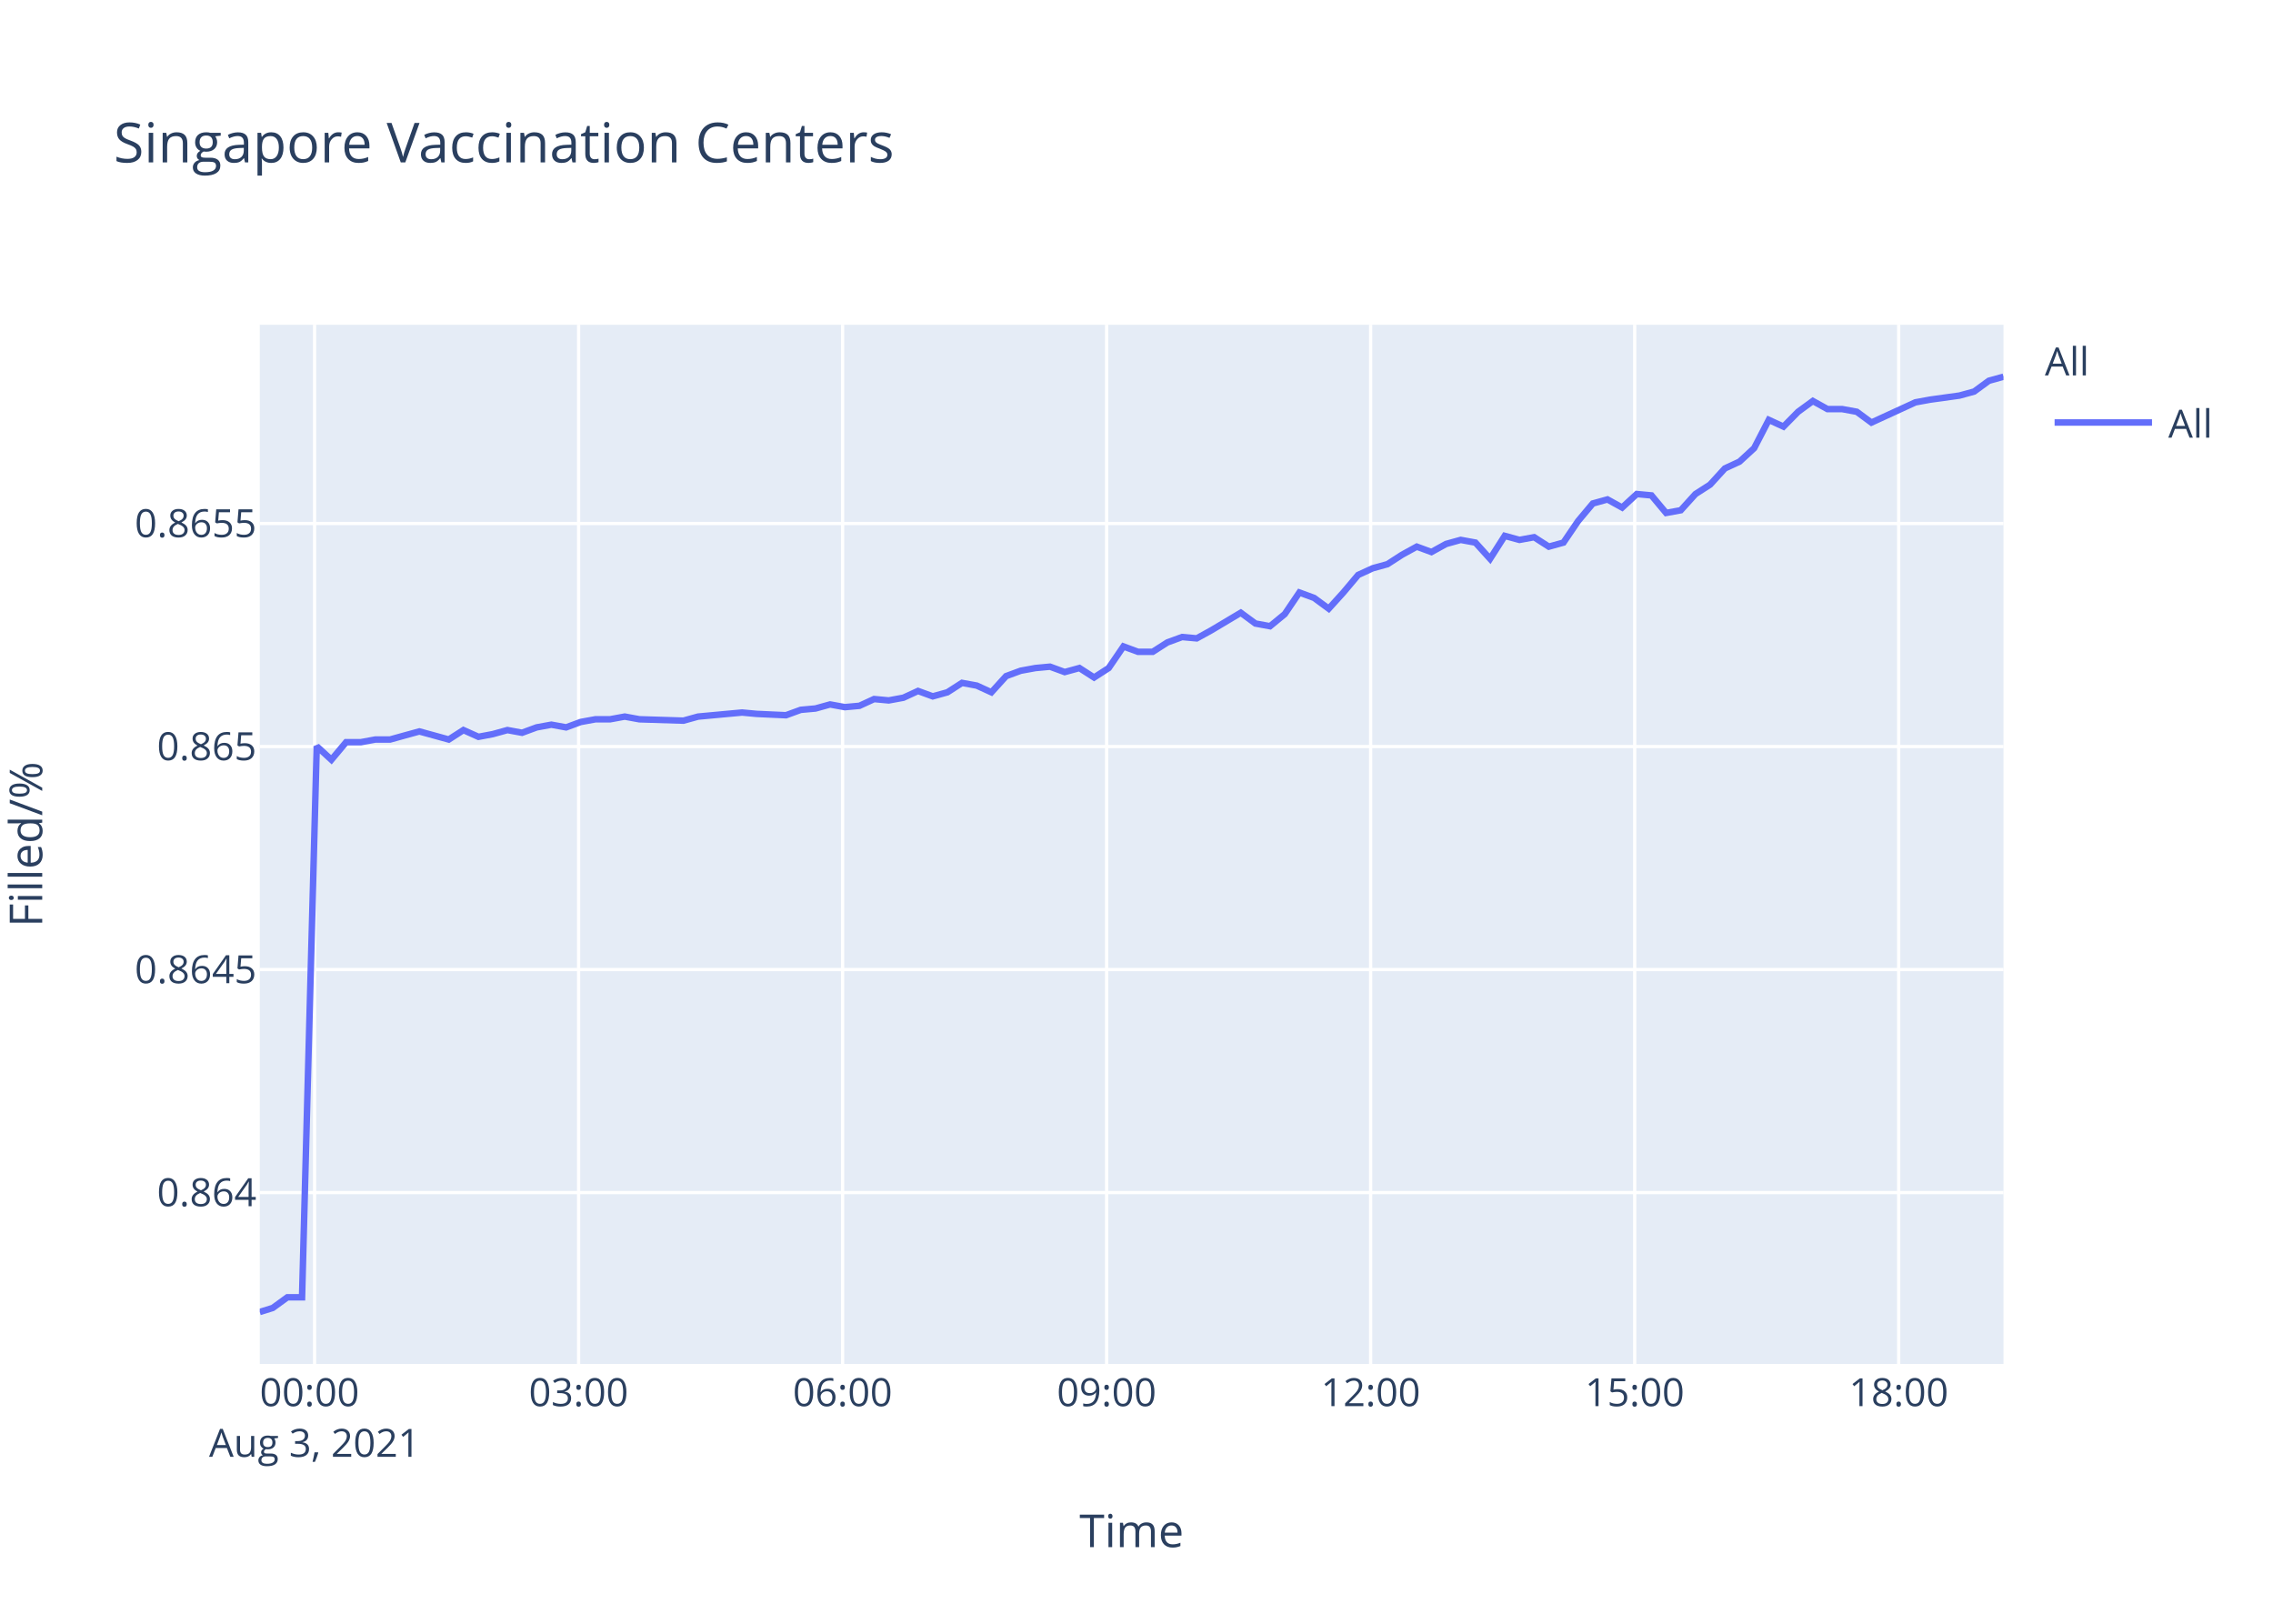
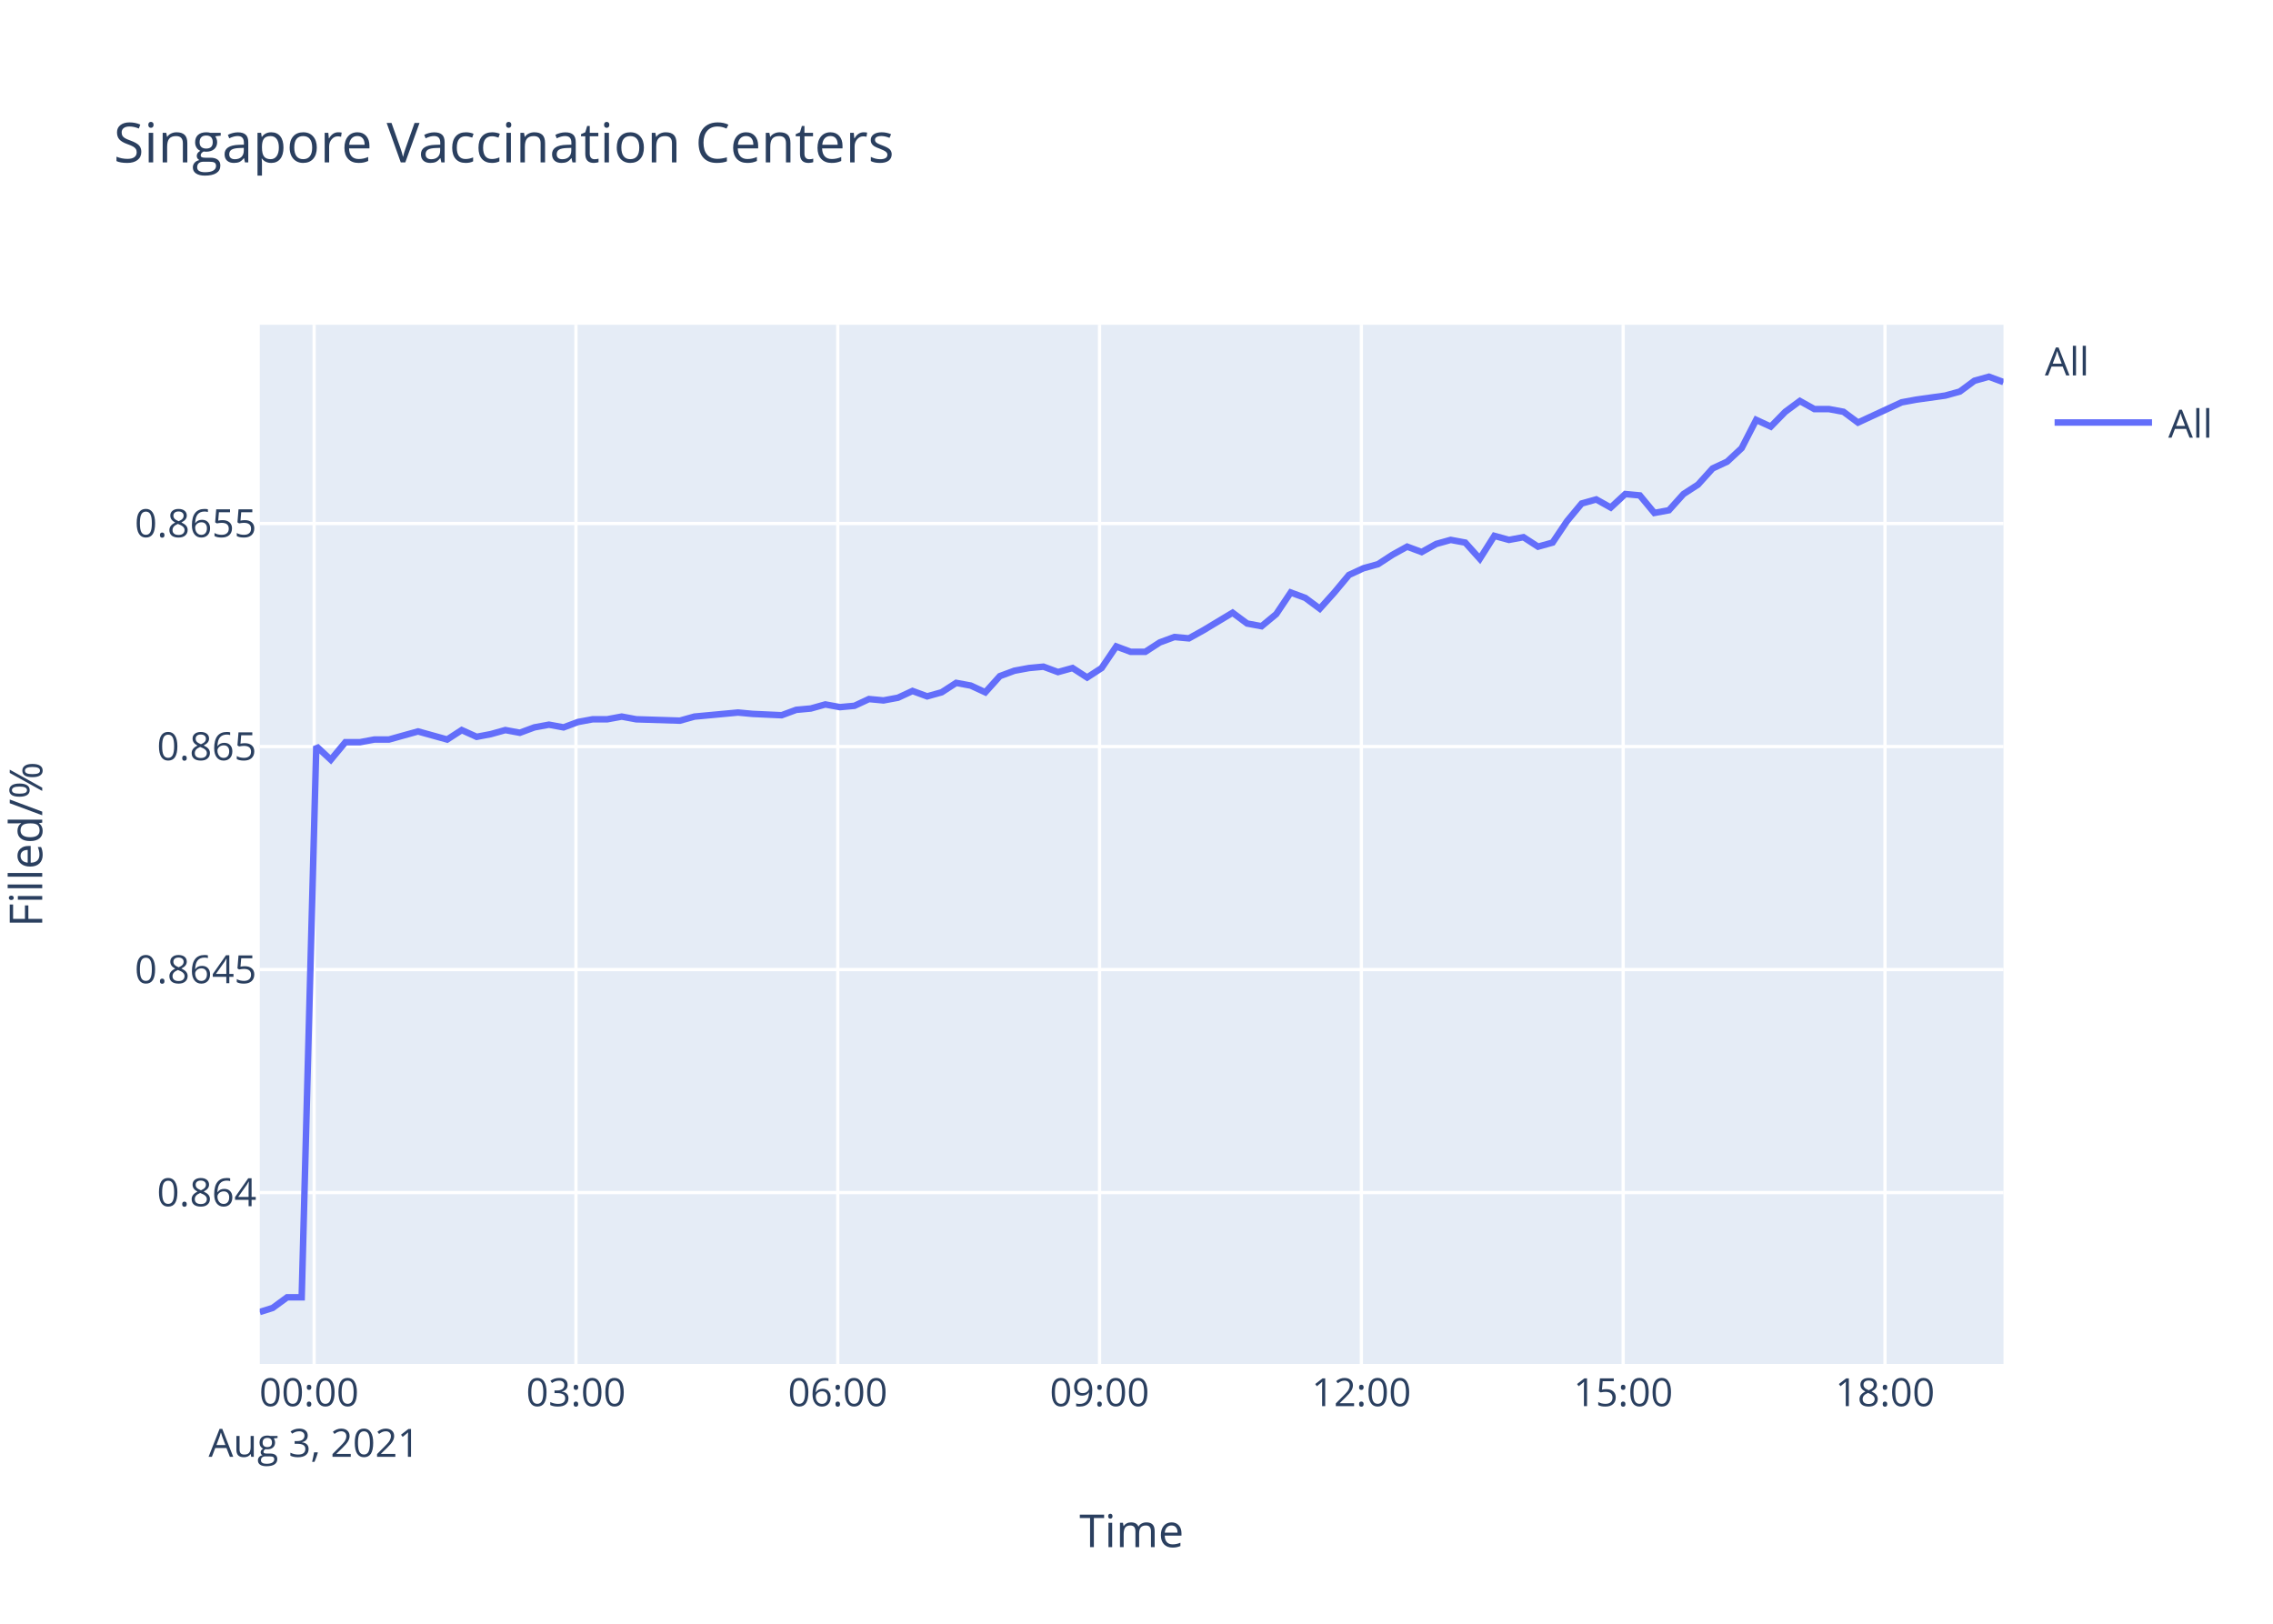
<svg xmlns="http://www.w3.org/2000/svg" class="main-svg" width="700" height="500" style="" viewBox="0 0 700 500">
  <rect x="0" y="0" width="700" height="500" style="fill: rgb(255, 255, 255); fill-opacity: 1;" />
-   <defs id="defs-0aa487">
+   <defs id="defs-87c037">
    <g class="clips">
-       <clipPath id="clip0aa487xyplot" class="plotclip">
+       <clipPath id="clip87c037xyplot" class="plotclip">
        <rect width="537" height="320" />
      </clipPath>
-       <clipPath class="axesclip" id="clip0aa487x">
+       <clipPath class="axesclip" id="clip87c037x">
        <rect x="80" y="0" width="537" height="500" />
      </clipPath>
-       <clipPath class="axesclip" id="clip0aa487y">
+       <clipPath class="axesclip" id="clip87c037y">
        <rect x="0" y="100" width="700" height="320" />
      </clipPath>
-       <clipPath class="axesclip" id="clip0aa487xy">
+       <clipPath class="axesclip" id="clip87c037xy">
        <rect x="80" y="100" width="537" height="320" />
      </clipPath>
    </g>
    <g class="gradients" />
  </defs>
  <g class="bglayer">
    <rect class="bg" x="80" y="100" width="537" height="320" style="fill: rgb(229, 236, 246); fill-opacity: 1; stroke-width: 0;" />
  </g>
  <g class="layer-below">
    <g class="imagelayer" />
    <g class="shapelayer" />
  </g>
  <g class="cartesianlayer">
    <g class="subplot xy">
      <g class="layer-subplot">
        <g class="shapelayer" />
        <g class="imagelayer" />
      </g>
      <g class="gridlayer">
        <g class="x">
-           <path class="xgrid crisp" transform="translate(96.88,0)" d="M0,100v320" style="stroke: rgb(255, 255, 255); stroke-opacity: 1; stroke-width: 1px;" />
-           <path class="xgrid crisp" transform="translate(178.19,0)" d="M0,100v320" style="stroke: rgb(255, 255, 255); stroke-opacity: 1; stroke-width: 1px;" />
-           <path class="xgrid crisp" transform="translate(259.49,0)" d="M0,100v320" style="stroke: rgb(255, 255, 255); stroke-opacity: 1; stroke-width: 1px;" />
-           <path class="xgrid crisp" transform="translate(340.8,0)" d="M0,100v320" style="stroke: rgb(255, 255, 255); stroke-opacity: 1; stroke-width: 1px;" />
-           <path class="xgrid crisp" transform="translate(422.11,0)" d="M0,100v320" style="stroke: rgb(255, 255, 255); stroke-opacity: 1; stroke-width: 1px;" />
-           <path class="xgrid crisp" transform="translate(503.42,0)" d="M0,100v320" style="stroke: rgb(255, 255, 255); stroke-opacity: 1; stroke-width: 1px;" />
-           <path class="xgrid crisp" transform="translate(584.72,0)" d="M0,100v320" style="stroke: rgb(255, 255, 255); stroke-opacity: 1; stroke-width: 1px;" />
+           <path class="xgrid crisp" transform="translate(96.74,0)" d="M0,100v320" style="stroke: rgb(255, 255, 255); stroke-opacity: 1; stroke-width: 1px;" />
+           <path class="xgrid crisp" transform="translate(177.37,0)" d="M0,100v320" style="stroke: rgb(255, 255, 255); stroke-opacity: 1; stroke-width: 1px;" />
+           <path class="xgrid crisp" transform="translate(258,0)" d="M0,100v320" style="stroke: rgb(255, 255, 255); stroke-opacity: 1; stroke-width: 1px;" />
+           <path class="xgrid crisp" transform="translate(338.62,0)" d="M0,100v320" style="stroke: rgb(255, 255, 255); stroke-opacity: 1; stroke-width: 1px;" />
+           <path class="xgrid crisp" transform="translate(419.25,0)" d="M0,100v320" style="stroke: rgb(255, 255, 255); stroke-opacity: 1; stroke-width: 1px;" />
+           <path class="xgrid crisp" transform="translate(499.88,0)" d="M0,100v320" style="stroke: rgb(255, 255, 255); stroke-opacity: 1; stroke-width: 1px;" />
+           <path class="xgrid crisp" transform="translate(580.51,0)" d="M0,100v320" style="stroke: rgb(255, 255, 255); stroke-opacity: 1; stroke-width: 1px;" />
        </g>
        <g class="y">
          <path class="ygrid crisp" transform="translate(0,367.23)" d="M80,0h537" style="stroke: rgb(255, 255, 255); stroke-opacity: 1; stroke-width: 1px;" />
          <path class="ygrid crisp" transform="translate(0,298.56)" d="M80,0h537" style="stroke: rgb(255, 255, 255); stroke-opacity: 1; stroke-width: 1px;" />
          <path class="ygrid crisp" transform="translate(0,229.88)" d="M80,0h537" style="stroke: rgb(255, 255, 255); stroke-opacity: 1; stroke-width: 1px;" />
          <path class="ygrid crisp" transform="translate(0,161.2)" d="M80,0h537" style="stroke: rgb(255, 255, 255); stroke-opacity: 1; stroke-width: 1px;" />
        </g>
      </g>
      <g class="zerolinelayer" />
      <path class="xlines-below" />
      <path class="ylines-below" />
      <g class="overlines-below" />
      <g class="xaxislayer-below" />
      <g class="yaxislayer-below" />
      <g class="overaxes-below" />
-       <g class="plot" transform="translate(80,100)" clip-path="url('#clip0aa487xyplot')">
+       <g class="plot" transform="translate(80,100)" clip-path="url('#clip87c037xyplot')">
        <g class="scatterlayer mlayer">
-           <g class="trace scatter trace3f12ca" style="stroke-miterlimit: 2; opacity: 1;">
+           <g class="trace scatter trace13973b" style="stroke-miterlimit: 2; opacity: 1;">
            <g class="fills" />
            <g class="errorbars" />
            <g class="lines">
-               <path class="js-line" d="M0,304L3.99,302.76L8.51,299.47L13.02,299.47L17.54,129.8L22.06,133.95L26.58,128.55L31.1,128.55L35.61,127.72L40.13,127.72L44.63,126.47L49.15,125.23L53.67,126.47L58.2,127.72L62.72,124.81L67.35,126.89L71.75,126.06L76.27,124.81L80.77,125.64L85.28,123.98L89.81,123.15L94.34,123.98L98.84,122.32L103.38,121.49L107.89,121.49L112.4,120.66L116.91,121.49L130.47,121.91L134.99,120.66L148.53,119.41L153.04,119.83L162.06,120.24L166.6,118.58L171.13,118.17L175.64,116.92L180.18,117.75L184.68,117.34L189.19,115.26L193.7,115.68L198.21,114.85L202.72,112.77L207.26,114.43L211.77,113.18L216.27,110.28L220.8,111.11L225.32,113.18L229.84,108.2L234.34,106.54L238.88,105.71L243.37,105.29L247.89,106.95L252.42,105.71L256.94,108.62L261.44,105.71L265.98,99.06L270.48,100.72L274.99,100.72L279.52,97.82L284.05,96.16L288.55,96.57L293.06,94.08L302.11,88.68L306.63,92L311.12,92.83L315.66,89.1L320.16,82.45L324.69,84.11L329.2,87.43L333.71,82.45L338.25,77.05L342.75,74.98L347.28,73.73L351.79,70.82L356.32,68.33L360.83,69.99L365.34,67.5L369.85,66.25L374.38,67.08L378.89,72.07L383.4,65.01L387.94,66.25L392.45,65.42L396.98,68.33L401.49,67.08L406,60.44L410.53,55.04L415.04,53.79L419.56,56.29L424.07,52.13L428.59,52.55L433.1,57.95L437.62,57.12L442.14,52.13L446.65,49.23L451.2,44.24L455.7,42.16L460.21,38.01L464.72,29.29L469.25,31.37L473.75,26.8L478.29,23.48L482.79,25.97L487.31,25.97L491.83,26.8L496.33,30.12L509.89,23.89L514.44,23.06L523.44,21.81L527.97,20.57L532.5,17.25L537,16" style="vector-effect: non-scaling-stroke; fill: none; stroke: rgb(99, 110, 250); stroke-opacity: 1; stroke-width: 2px; opacity: 1;" />
+               <path class="js-line" d="M0,304L3.96,302.76L8.44,299.47L12.91,299.47L17.4,129.8L21.88,133.95L26.36,128.55L30.84,128.55L35.31,127.72L39.79,127.72L44.26,126.47L48.74,125.23L53.22,126.47L57.71,127.72L62.2,124.81L66.79,126.89L71.15,126.06L75.63,124.81L80.09,125.64L84.57,123.98L89.06,123.15L93.56,123.98L98.02,122.32L102.52,121.49L106.99,121.49L111.47,120.66L115.93,121.49L129.38,121.91L133.87,120.66L147.29,119.41L151.76,119.83L160.71,120.24L165.2,118.58L169.7,118.17L174.17,116.92L178.67,117.75L183.14,117.34L187.61,115.26L192.08,115.68L196.55,114.85L201.02,112.77L205.53,114.43L210,113.18L214.47,110.28L218.96,111.11L223.44,113.18L227.92,108.2L232.39,106.54L236.88,105.71L241.34,105.29L245.82,106.95L250.31,105.71L254.79,108.62L259.26,105.71L263.76,99.06L268.22,100.72L272.7,100.72L277.18,97.82L281.68,96.16L286.14,96.57L290.61,94.08L299.59,88.68L304.07,92L308.52,92.83L313.03,89.1L317.49,82.45L321.98,84.11L326.45,87.43L330.92,82.45L335.42,77.05L339.89,74.98L344.38,73.73L348.85,70.82L353.35,68.33L357.82,69.99L362.29,67.5L366.76,66.25L371.25,67.08L375.73,72.07L380.2,65.01L384.7,66.25L389.17,65.42L393.66,68.33L398.14,67.08L402.61,60.44L407.1,55.04L411.58,53.79L416.05,56.29L420.53,52.13L425.01,52.55L429.48,57.95L433.97,57.12L438.45,52.13L442.92,49.23L447.43,44.24L451.9,42.16L456.36,38.01L460.84,29.29L465.33,31.37L469.8,26.8L474.29,23.48L478.76,25.97L483.24,25.97L487.72,26.8L492.19,30.12L505.64,23.89L510.14,23.06L519.07,21.81L523.56,20.57L528.05,17.25L532.51,16L537,17.66" style="vector-effect: non-scaling-stroke; fill: none; stroke: rgb(99, 110, 250); stroke-opacity: 1; stroke-width: 2px; opacity: 1;" />
            </g>
            <g class="points" />
            <g class="text" />
          </g>
        </g>
      </g>
      <g class="overplot" />
      <path class="xlines-above crisp" d="M0,0" style="fill: none;" />
      <path class="ylines-above crisp" d="M0,0" style="fill: none;" />
      <g class="overlines-above" />
      <g class="xaxislayer-above">
        <g class="xtick">
-           <text text-anchor="middle" x="0" y="433" transform="translate(96.88,0)" style="font-family: 'Open Sans', verdana, arial, sans-serif; font-size: 12px; fill: rgb(42, 63, 95); fill-opacity: 1; white-space: pre;">
+           <text text-anchor="middle" x="0" y="433" transform="translate(96.74,0)" style="font-family: 'Open Sans', verdana, arial, sans-serif; font-size: 12px; fill: rgb(42, 63, 95); fill-opacity: 1; white-space: pre;">
            <tspan class="line" dy="0em" x="0" y="433">00:00</tspan>
            <tspan class="line" dy="1.3em" x="0" y="433">Aug 3, 2021</tspan>
          </text>
        </g>
        <g class="xtick">
-           <text text-anchor="middle" x="0" y="433" transform="translate(178.19,0)" style="font-family: 'Open Sans', verdana, arial, sans-serif; font-size: 12px; fill: rgb(42, 63, 95); fill-opacity: 1; white-space: pre;">03:00</text>
+           <text text-anchor="middle" x="0" y="433" transform="translate(177.37,0)" style="font-family: 'Open Sans', verdana, arial, sans-serif; font-size: 12px; fill: rgb(42, 63, 95); fill-opacity: 1; white-space: pre;">03:00</text>
        </g>
        <g class="xtick">
-           <text text-anchor="middle" x="0" y="433" transform="translate(259.49,0)" style="font-family: 'Open Sans', verdana, arial, sans-serif; font-size: 12px; fill: rgb(42, 63, 95); fill-opacity: 1; white-space: pre;">06:00</text>
+           <text text-anchor="middle" x="0" y="433" transform="translate(258,0)" style="font-family: 'Open Sans', verdana, arial, sans-serif; font-size: 12px; fill: rgb(42, 63, 95); fill-opacity: 1; white-space: pre;">06:00</text>
        </g>
        <g class="xtick">
-           <text text-anchor="middle" x="0" y="433" transform="translate(340.8,0)" style="font-family: 'Open Sans', verdana, arial, sans-serif; font-size: 12px; fill: rgb(42, 63, 95); fill-opacity: 1; white-space: pre;">09:00</text>
+           <text text-anchor="middle" x="0" y="433" transform="translate(338.62,0)" style="font-family: 'Open Sans', verdana, arial, sans-serif; font-size: 12px; fill: rgb(42, 63, 95); fill-opacity: 1; white-space: pre;">09:00</text>
        </g>
        <g class="xtick">
-           <text text-anchor="middle" x="0" y="433" transform="translate(422.11,0)" style="font-family: 'Open Sans', verdana, arial, sans-serif; font-size: 12px; fill: rgb(42, 63, 95); fill-opacity: 1; white-space: pre;">12:00</text>
+           <text text-anchor="middle" x="0" y="433" transform="translate(419.25,0)" style="font-family: 'Open Sans', verdana, arial, sans-serif; font-size: 12px; fill: rgb(42, 63, 95); fill-opacity: 1; white-space: pre;">12:00</text>
        </g>
        <g class="xtick">
-           <text text-anchor="middle" x="0" y="433" transform="translate(503.42,0)" style="font-family: 'Open Sans', verdana, arial, sans-serif; font-size: 12px; fill: rgb(42, 63, 95); fill-opacity: 1; white-space: pre;">15:00</text>
+           <text text-anchor="middle" x="0" y="433" transform="translate(499.88,0)" style="font-family: 'Open Sans', verdana, arial, sans-serif; font-size: 12px; fill: rgb(42, 63, 95); fill-opacity: 1; white-space: pre;">15:00</text>
        </g>
        <g class="xtick">
-           <text text-anchor="middle" x="0" y="433" transform="translate(584.72,0)" style="font-family: 'Open Sans', verdana, arial, sans-serif; font-size: 12px; fill: rgb(42, 63, 95); fill-opacity: 1; white-space: pre;">18:00</text>
+           <text text-anchor="middle" x="0" y="433" transform="translate(580.51,0)" style="font-family: 'Open Sans', verdana, arial, sans-serif; font-size: 12px; fill: rgb(42, 63, 95); fill-opacity: 1; white-space: pre;">18:00</text>
        </g>
      </g>
      <g class="yaxislayer-above">
        <g class="ytick">
          <text text-anchor="end" x="79" y="4.2" transform="translate(0,367.23)" style="font-family: 'Open Sans', verdana, arial, sans-serif; font-size: 12px; fill: rgb(42, 63, 95); fill-opacity: 1; white-space: pre;">0.864</text>
        </g>
        <g class="ytick">
          <text text-anchor="end" x="79" y="4.2" transform="translate(0,298.56)" style="font-family: 'Open Sans', verdana, arial, sans-serif; font-size: 12px; fill: rgb(42, 63, 95); fill-opacity: 1; white-space: pre;">0.8645</text>
        </g>
        <g class="ytick">
          <text text-anchor="end" x="79" y="4.2" transform="translate(0,229.88)" style="font-family: 'Open Sans', verdana, arial, sans-serif; font-size: 12px; fill: rgb(42, 63, 95); fill-opacity: 1; white-space: pre;">0.865</text>
        </g>
        <g class="ytick">
          <text text-anchor="end" x="79" y="4.2" transform="translate(0,161.2)" style="font-family: 'Open Sans', verdana, arial, sans-serif; font-size: 12px; fill: rgb(42, 63, 95); fill-opacity: 1; white-space: pre;">0.8655</text>
        </g>
      </g>
      <g class="overaxes-above" />
    </g>
  </g>
  <g class="polarlayer" />
  <g class="ternarylayer" />
  <g class="geolayer" />
  <g class="funnelarealayer" />
  <g class="pielayer" />
  <g class="treemaplayer" />
  <g class="sunburstlayer" />
  <g class="glimages" />
-   <defs id="topdefs-0aa487">
+   <defs id="topdefs-87c037">
    <g class="clips" />
-     <clipPath id="legend0aa487">
+     <clipPath id="legend87c037">
      <rect width="60" height="45" x="0" y="0" />
    </clipPath>
  </defs>
  <g class="layer-above">
    <g class="imagelayer" />
    <g class="shapelayer" />
  </g>
  <g class="infolayer">
    <g class="legend" pointer-events="all" transform="translate(627.74,100)">
      <rect class="bg" shape-rendering="crispEdges" width="60" height="45" x="0" y="0" style="stroke: rgb(68, 68, 68); stroke-opacity: 1; fill: rgb(255, 255, 255); fill-opacity: 1; stroke-width: 0px;" />
-       <g class="scrollbox" transform="" clip-path="url('#legend0aa487')">
+       <g class="scrollbox" transform="" clip-path="url('#legend87c037')">
        <text class="legendtitletext" text-anchor="start" x="2" y="15.6" style="font-family: 'Open Sans', verdana, arial, sans-serif; font-size: 12px; fill: rgb(42, 63, 95); fill-opacity: 1; white-space: pre;">All</text>
        <g class="groups" transform="">
          <g class="traces" transform="translate(0,30.1)" style="opacity: 1;">
            <text class="legendtext" text-anchor="start" x="40" y="4.68" style="font-family: 'Open Sans', verdana, arial, sans-serif; font-size: 12px; fill: rgb(42, 63, 95); fill-opacity: 1; white-space: pre;">All</text>
            <g class="layers" style="opacity: 1;">
              <g class="legendfill" />
              <g class="legendlines">
                <path class="js-line" d="M5,0h30" style="fill: none; stroke: rgb(99, 110, 250); stroke-opacity: 1; stroke-width: 2px;" />
              </g>
              <g class="legendsymbols">
                <g class="legendpoints" />
              </g>
            </g>
            <rect class="legendtoggle" x="0" y="-9.5" width="54.891" height="19" style="fill: rgb(0, 0, 0); fill-opacity: 0;" />
          </g>
        </g>
      </g>
      <rect class="scrollbar" rx="20" ry="3" width="0" height="0" x="0" y="0" style="fill: rgb(128, 139, 164); fill-opacity: 1;" />
    </g>
    <g class="g-gtitle">
      <text class="gtitle" x="35" y="50" text-anchor="start" dy="0em" style="font-family: 'Open Sans', verdana, arial, sans-serif; font-size: 17px; fill: rgb(42, 63, 95); opacity: 1; font-weight: normal; white-space: pre;">Singapore Vaccination Centers</text>
    </g>
    <g class="g-xtitle">
      <text class="xtitle" x="348.5" y="476.409" text-anchor="middle" style="font-family: 'Open Sans', verdana, arial, sans-serif; font-size: 14px; fill: rgb(42, 63, 95); opacity: 1; font-weight: normal; white-space: pre;">Time</text>
    </g>
    <g class="g-ytitle" transform="translate(0.7998047,0)">
      <text class="ytitle" transform="rotate(-90,12.2,260)" x="12.2" y="260" text-anchor="middle" style="font-family: 'Open Sans', verdana, arial, sans-serif; font-size: 14px; fill: rgb(42, 63, 95); opacity: 1; font-weight: normal; white-space: pre;">Filled/%</text>
    </g>
  </g>
</svg>
